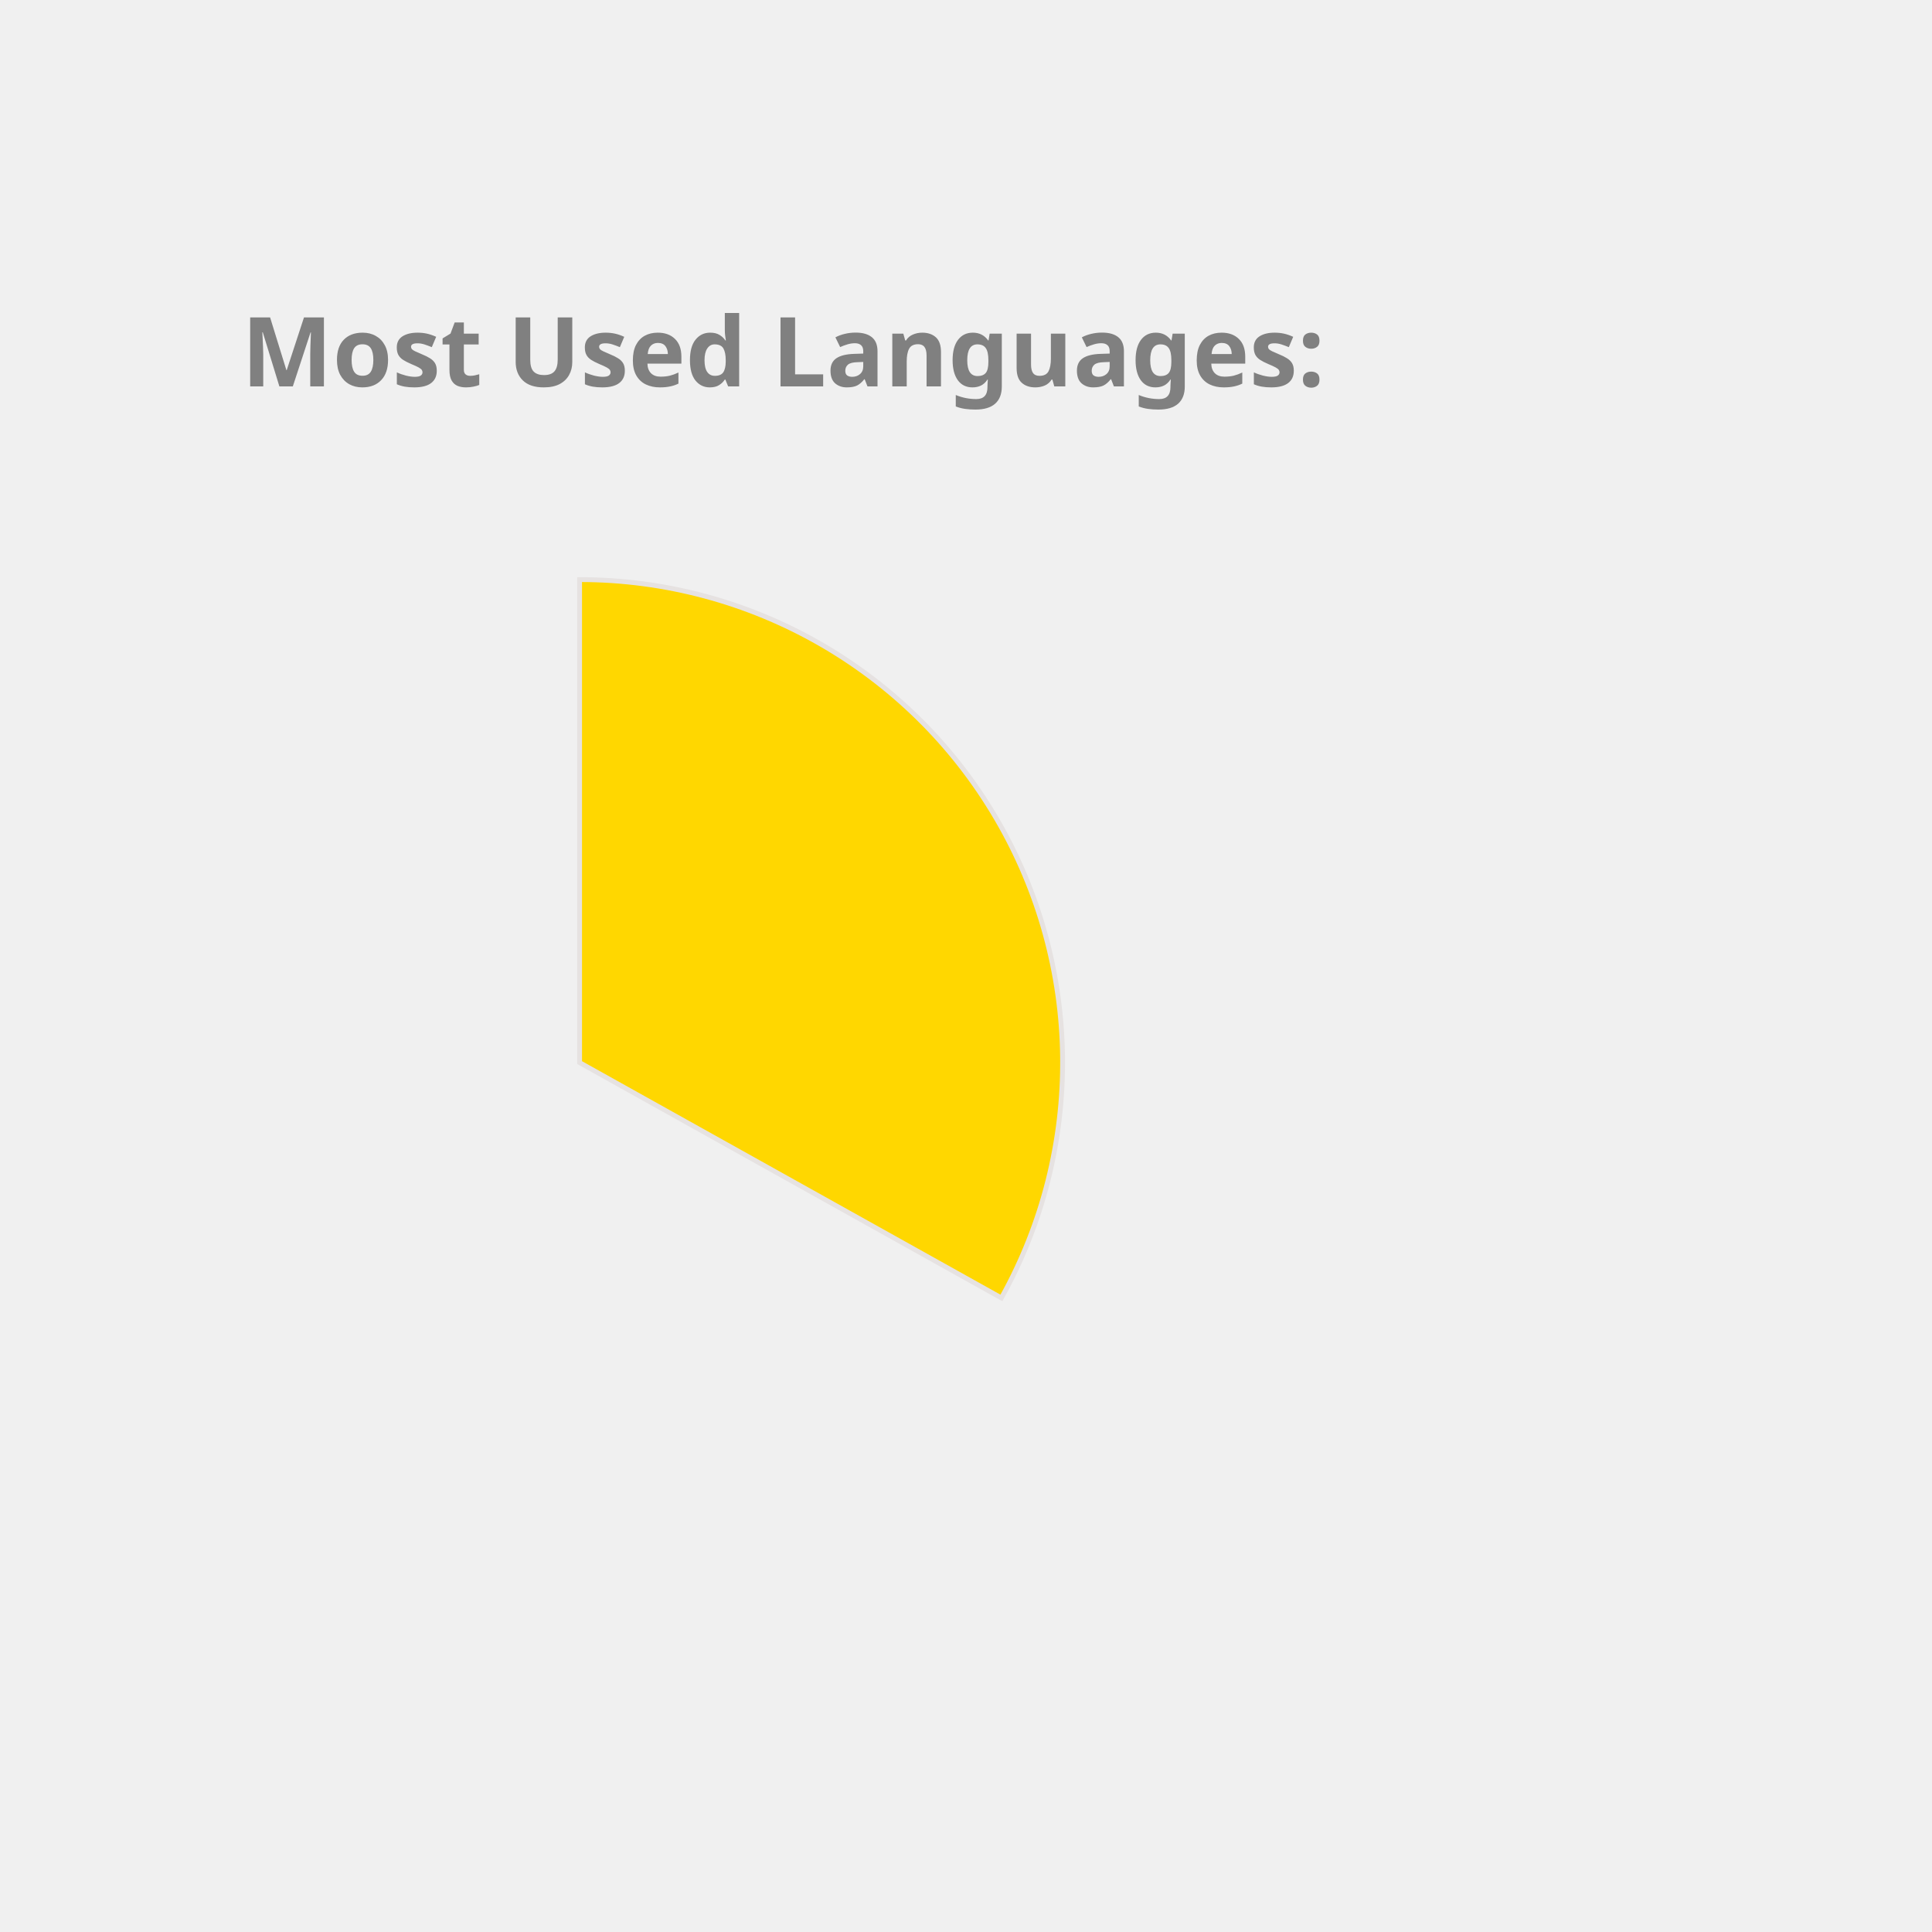
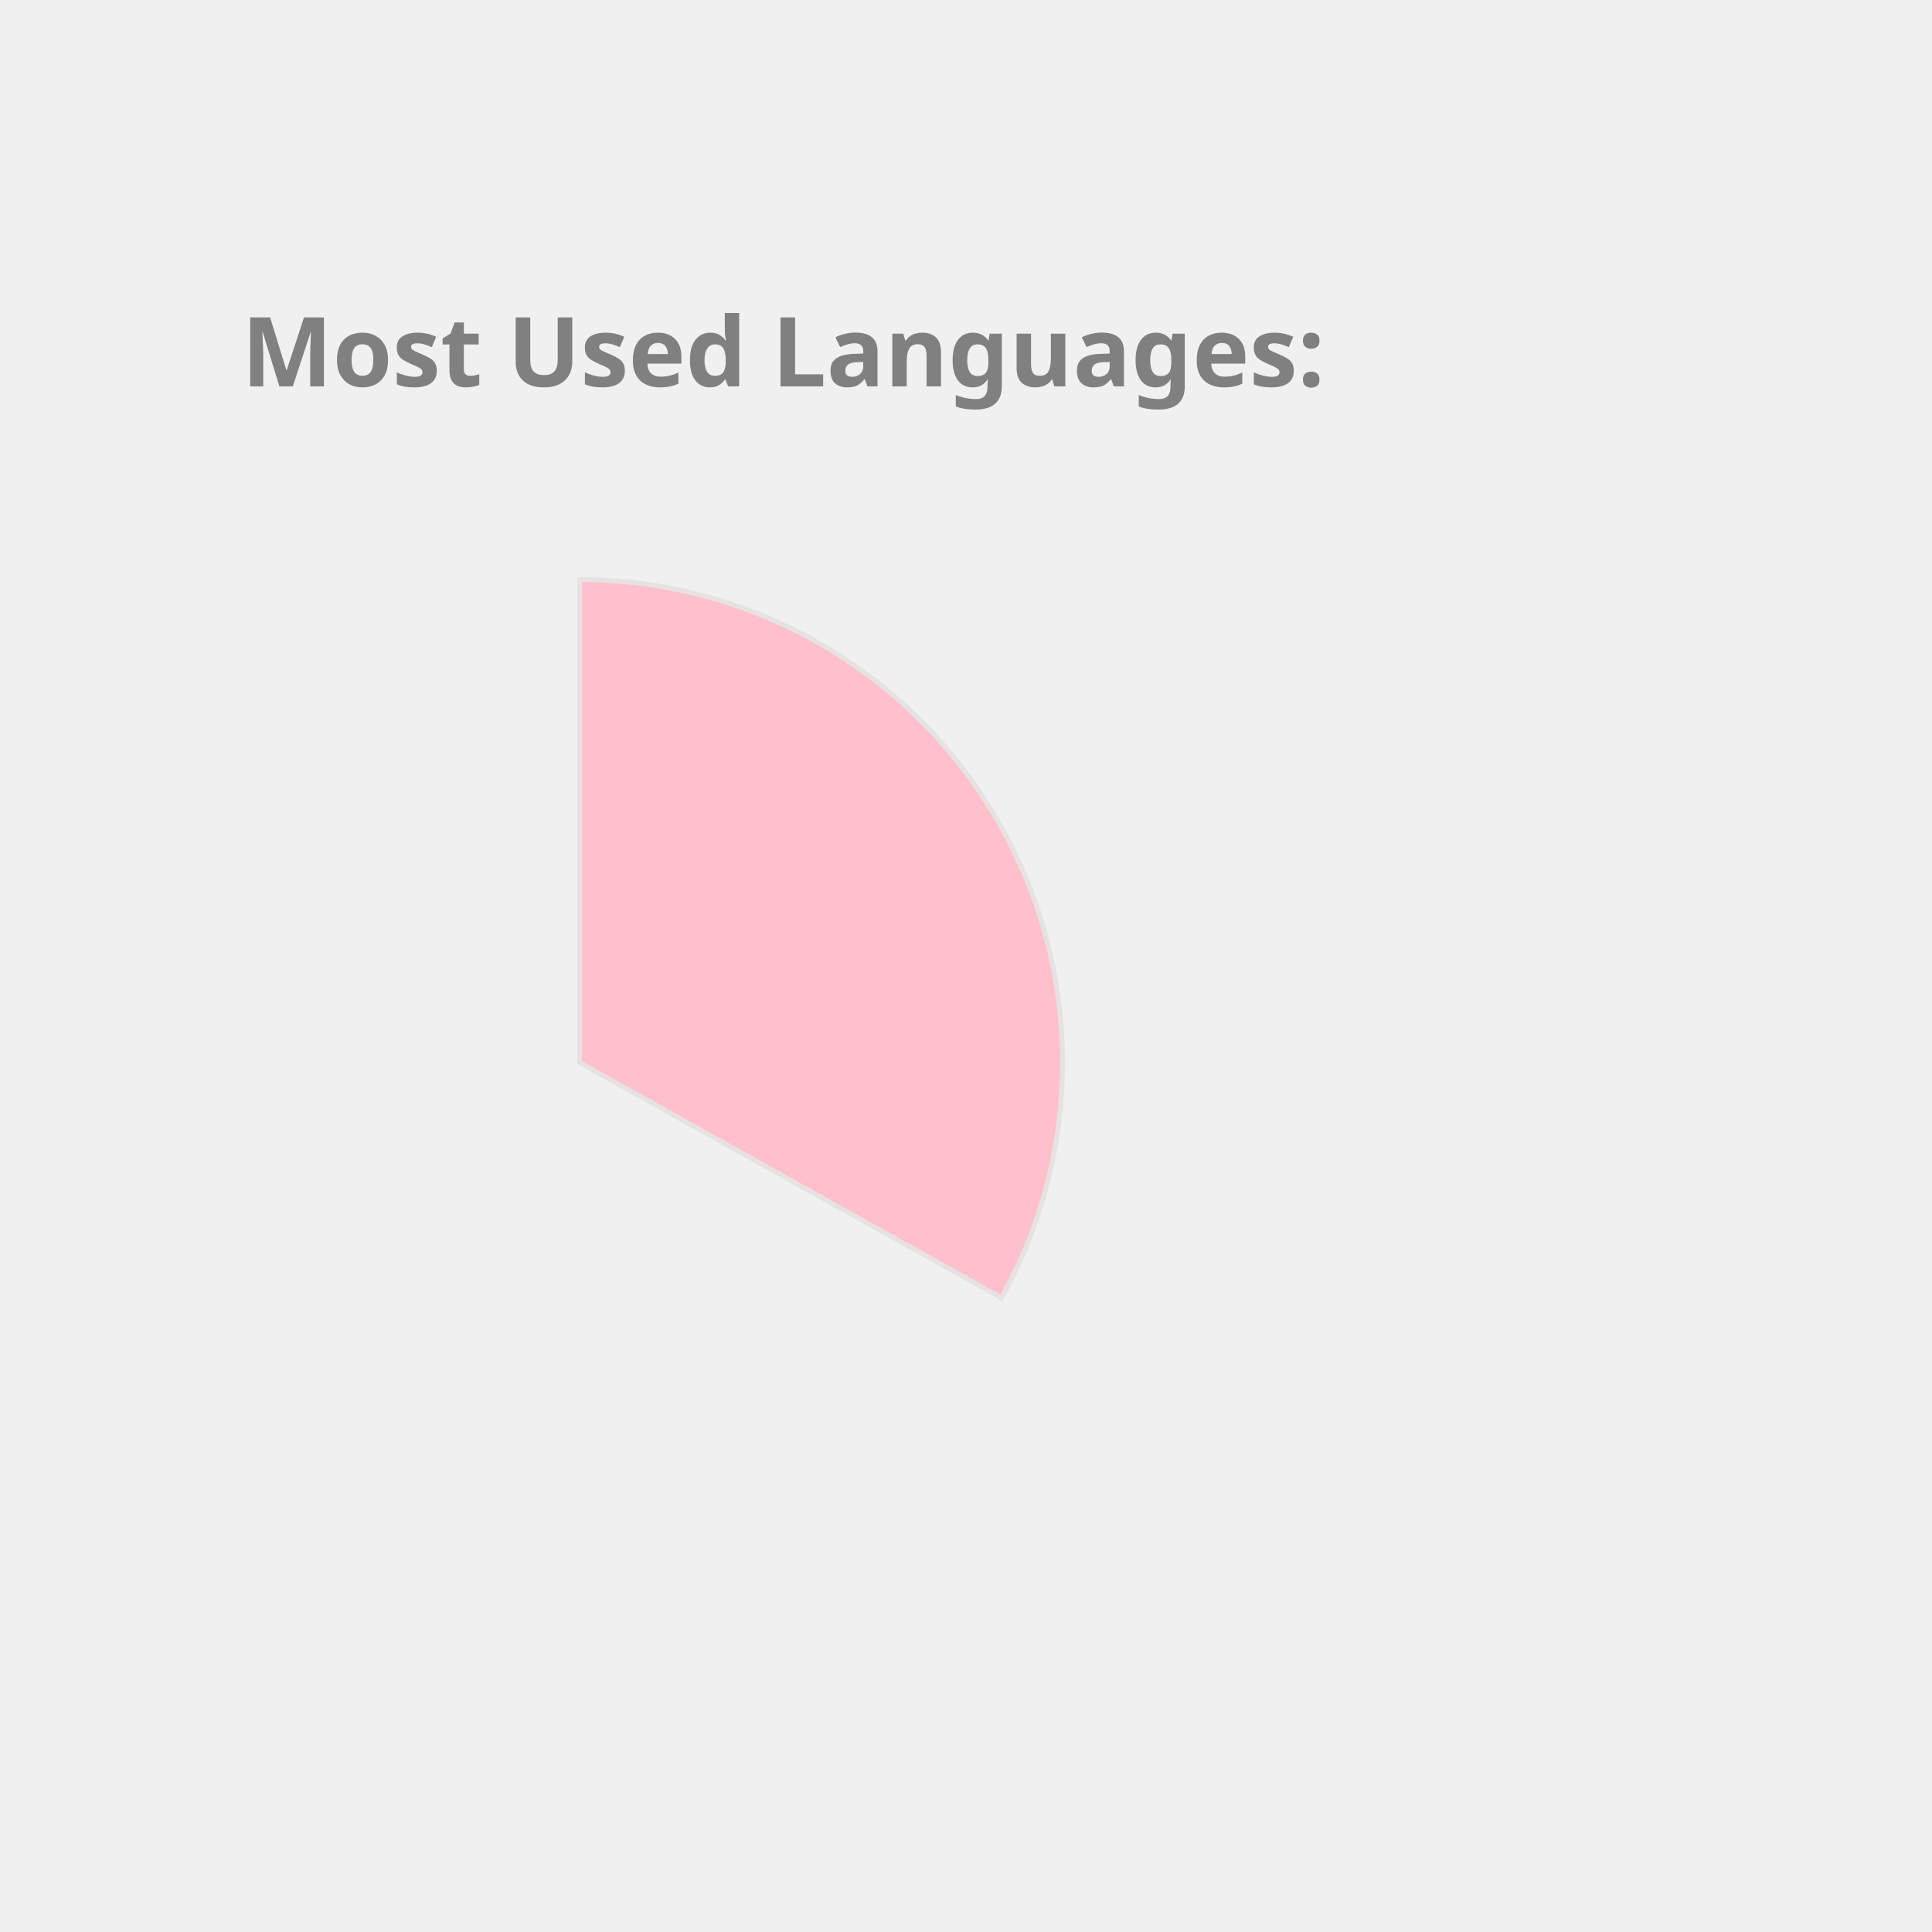
<svg xmlns="http://www.w3.org/2000/svg" height="350px" width="350px" viewBox="0 0 400 400">
  <style> 
        .label {
                font: bold 20px sans-serif;
                color: #404040;
                -webkit-text-stroke: 1px white;
        }

        path {
                stroke: #E6E2E1;
                stroke-width: 1px;
                transform: translate(60px, 100px);
        }

        .path_1 {
                animation: fadeIn 5s linear forwards;
        }

        .path_2 {
                transform: scale(0);
                animation: fadeIn 5s linear forwards 5s;
        }


        
        .path_3 {
                transform: scale(0);
                animation: fadeIn 5s linear forwards 10s;
        }


        .path_4 {
                transform: scale(0);
                animation: fadeIn 5s linear forwards 15s;
        }

        .path_5 {
                transform: scale(0);
                animation: fadeIn 5s linear forwards 20s;
        }

        .path_6 {
                transform: scale(0);
                animation: fadeIn 5s linear forwards 25s;
        }

        .path_7 {
                transform: scale(0);
                animation: fadeIn 5s linear forwards 30s;
        }

        .path_8 {
                transform: scale(0);
                animation: fadeIn 5s linear forwards 35s;
        }

        .path_9 {
                transform: scale(0);
                animation: fadeIn 5s linear forwards 40s;
        }

        .path_10 {
                transform: scale(0);
                animation: fadeIn 5s linear forwards 45s;
        }

        @keyframes fadeIn {
                0% {                        
                        transform: translate(250px, 300px) rotate(0deg) scale(0);
                        
                }
                50% {
                        transform: translate(150px, 220px) rotate(180deg) scale(0.5);
                        
                }
                
                100% {
                        transform: translate(60px, 120px) rotate(360deg) scale(1);
                        
                }
        }
        .txt_1 {
                opacity: 0;
                animation: txtShow 5s linear forwards 0s;
        }

        .txt_2 {
                opacity: 0;
                animation: txtShow 5s linear forwards 5s;
        }

        .txt_3 {
                opacity: 0;
                animation: txtShow 5s linear forwards 10s;
        }

        .txt_4 {
                opacity: 0;
                animation: txtShow 5s linear forwards 15s;
        }

        .txt_5 {
                opacity: 0;
                animation: txtShow 5s linear forwards 20s;
        }

        .txt_6 {
                opacity: 0;
                animation: txtShow 5s linear forwards 25s;
        }

        .txt_7 {
                opacity: 0;
                animation: txtShow 5s linear forwards 30s;
        }

        .txt_8 {
                opacity: 0;
                animation: txtShow 5s linear forwards 35s;
        }

        .txt_9 {
                opacity: 0;
                animation: txtShow 5s linear forwards 40s;
        }

        .txt_10 {
                opacity: 0;
                animation: txtShow 5s linear forwards 45s;
        }

        @keyframes txtShow {
                0% {                        
                        opacity: 0;
                        transform: translate(0px, 0px) scale(0);
                }
                100% {
                        opacity: 1;
                        transform: translate(0px, 0px) scale(1);
                        
                }
        }
</style>
-   <path class="path_1" d="M 60,120 L 60,20 A 100,100 0 0 1 147.326,168.725 Z" fill="Gold" stroke="#fff" stroke-width="2" />
-   <text class="txt_1" x="260" y="150" fill="Gold" stroke="Gold" stroke-width="1">Java</text>
-   <path class="path_2" d="M 60,120 L 147.326,168.725 A 100,100 0 0 1 -17.051,183.742 Z" fill="Pink" stroke="#fff" stroke-width="2" />
-   <text class="txt_2" x="260" y="170" fill="Pink" stroke="Pink" stroke-width="1">TypeScript</text>
-   <path class="path_3" d="M 60,120 L -17.051,183.742 A 100,100 0 0 1 -26.392,69.638 Z" fill="LightSeaGreen" stroke="#fff" stroke-width="2" />
-   <text class="txt_3" x="260" y="190" fill="LightSeaGreen" stroke="LightSeaGreen" stroke-width="1">JavaScript</text>
-   <path class="path_4" d="M 60,120 L -26.392,69.638 A 100,100 0 0 1 -7.995,46.674 Z" fill="Salmon" stroke="#fff" stroke-width="2" />
-   <text class="txt_4" x="260" y="210" fill="Salmon" stroke="Salmon" stroke-width="1">HTML</text>
-   <path class="path_5" d="M 60,120 L -7.995,46.674 A 100,100 0 0 1 12.93,31.771 Z" fill="RosyBrown" stroke="#fff" stroke-width="2" />
-   <text class="txt_5" x="260" y="230" fill="RosyBrown" stroke="RosyBrown" stroke-width="1">CSS</text>
-   <path class="path_6" d="M 60,120 L 12.93,31.771 A 100,100 0 0 1 34.523,23.3 Z" fill="Tan" stroke="#fff" stroke-width="2" />
-   <text class="txt_6" x="260" y="250" fill="Tan" stroke="Tan" stroke-width="1">Sass</text>
-   <path class="path_7" d="M 60,120 L 34.523,23.3 A 100,100 0 0 1 43.117,21.436 Z" fill="MediumSlateBlue" stroke="#fff" stroke-width="2" />
-   <text class="txt_7" x="260" y="270" fill="MediumSlateBlue" stroke="MediumSlateBlue" stroke-width="1">Python</text>
-   <path class="path_8" d="M 60,120 L 43.117,21.436 A 100,100 0 0 1 51.215,20.387 Z" fill="Orchid" stroke="#fff" stroke-width="2" />
-   <text class="txt_8" x="260" y="290" fill="Orchid" stroke="Orchid" stroke-width="1">Batchfile</text>
-   <path class="path_9" d="M 60,120 L 51.215,20.387 A 100,100 0 0 1 54.976,20.126 Z" fill="Crimson" stroke="#fff" stroke-width="2" />
-   <text class="txt_9" x="260" y="310" fill="Crimson" stroke="Crimson" stroke-width="1">Mustache</text>
+   <path class="path_1" d="M 60,120 L 60,20 A 100,100 0 0 1 147.326,168.725 Z" fill="Pink" stroke="#fff" stroke-width="2" />
+   <text class="txt_1" x="260" y="150" fill="Pink" stroke="Pink" stroke-width="1">Java</text>
+   <path class="path_2" d="M 60,120 L 147.326,168.725 A 100,100 0 0 1 -17.051,183.742 Z" fill="Coral" stroke="#fff" stroke-width="2" />
+   <text class="txt_2" x="260" y="170" fill="Coral" stroke="Coral" stroke-width="1">TypeScript</text>
+   <path class="path_3" d="M 60,120 L -17.051,183.742 A 100,100 0 0 1 -26.392,69.638 Z" fill="MediumTurquoise" stroke="#fff" stroke-width="2" />
+   <text class="txt_3" x="260" y="190" fill="MediumTurquoise" stroke="MediumTurquoise" stroke-width="1">JavaScript</text>
+   <path class="path_4" d="M 60,120 L -26.392,69.638 A 100,100 0 0 1 -7.995,46.674 Z" fill="SteelBlue" stroke="#fff" stroke-width="2" />
+   <text class="txt_4" x="260" y="210" fill="SteelBlue" stroke="SteelBlue" stroke-width="1">HTML</text>
+   <path class="path_5" d="M 60,120 L -7.995,46.674 A 100,100 0 0 1 12.93,31.771 Z" fill="Tan" stroke="#fff" stroke-width="2" />
+   <text class="txt_5" x="260" y="230" fill="Tan" stroke="Tan" stroke-width="1">CSS</text>
+   <path class="path_6" d="M 60,120 L 12.93,31.771 A 100,100 0 0 1 34.523,23.3 Z" fill="Crimson" stroke="#fff" stroke-width="2" />
+   <text class="txt_6" x="260" y="250" fill="Crimson" stroke="Crimson" stroke-width="1">Sass</text>
+   <path class="path_7" d="M 60,120 L 34.523,23.3 A 100,100 0 0 1 43.117,21.436 Z" fill="LightSeaGreen" stroke="#fff" stroke-width="2" />
+   <text class="txt_7" x="260" y="270" fill="LightSeaGreen" stroke="LightSeaGreen" stroke-width="1">Python</text>
+   <path class="path_8" d="M 60,120 L 43.117,21.436 A 100,100 0 0 1 51.215,20.387 Z" fill="CornflowerBlue" stroke="#fff" stroke-width="2" />
+   <text class="txt_8" x="260" y="290" fill="CornflowerBlue" stroke="CornflowerBlue" stroke-width="1">Batchfile</text>
+   <path class="path_9" d="M 60,120 L 51.215,20.387 A 100,100 0 0 1 54.976,20.126 Z" fill="DarkKhaki" stroke="#fff" stroke-width="2" />
+   <text class="txt_9" x="260" y="310" fill="DarkKhaki" stroke="DarkKhaki" stroke-width="1">Mustache</text>
  <path class="path_10" d="M 60,120 L 54.976,20.126 A 100,100 0 0 1 58.743,20.008 Z" fill="Orange" stroke="#fff" stroke-width="2" />
  <text class="txt_10" x="260" y="330" fill="Orange" stroke="Orange" stroke-width="1">SCSS</text>
  <g class="label">
    <text x="50" y="80" fill="grey">Most Used Languages:</text>
  </g>
</svg>
